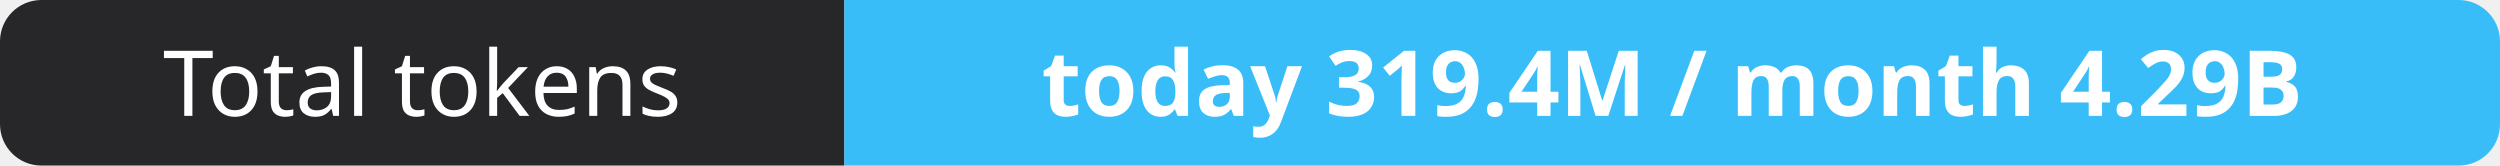
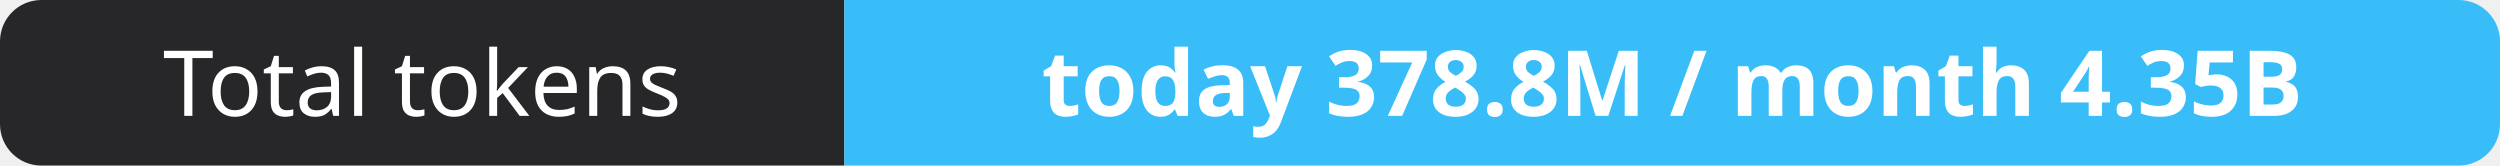
- <svg xmlns="http://www.w3.org/2000/svg" width="302" height="20" role="img" aria-label="Total tokens: today 319.4M / month 4.29B">
+ <svg xmlns="http://www.w3.org/2000/svg" width="302" height="20" role="img" aria-label="Total tokens: today 378.8M / month 4.35B">
  <clipPath id="r">
    <rect width="302" height="20" rx="5" fill="#fff" />
  </clipPath>
  <g clip-path="url(#r)">
    <rect width="102" height="20" fill="#27272a" />
    <rect x="102" width="200" height="20" fill="#38bdf8" />
  </g>
  <g fill="#fff" text-anchor="middle" font-family="Verdana,Geneva,sans-serif" font-size="11">
    <text x="51.0" y="14">Total tokens</text>
-     <text x="202.0" y="14" font-weight="700">today 319.4M / month 4.29B</text>
+     <text x="202.0" y="14" font-weight="700">today 378.8M / month 4.35B</text>
  </g>
</svg>
